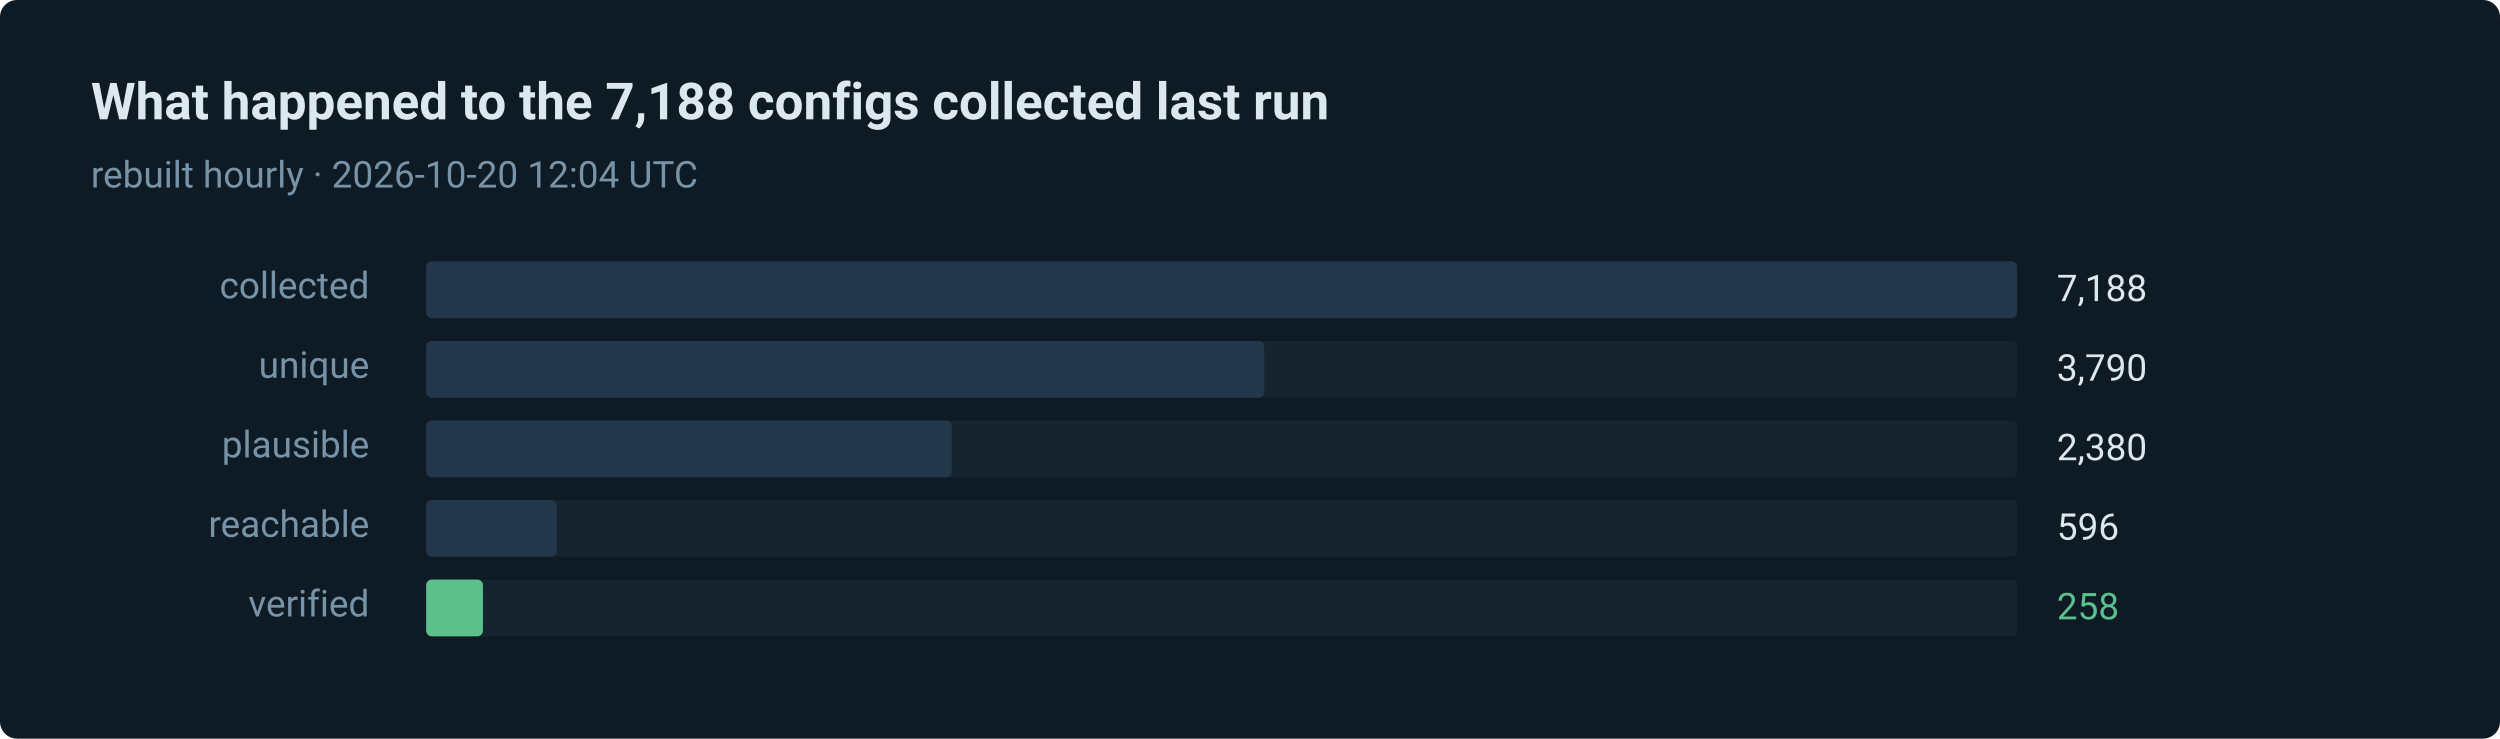
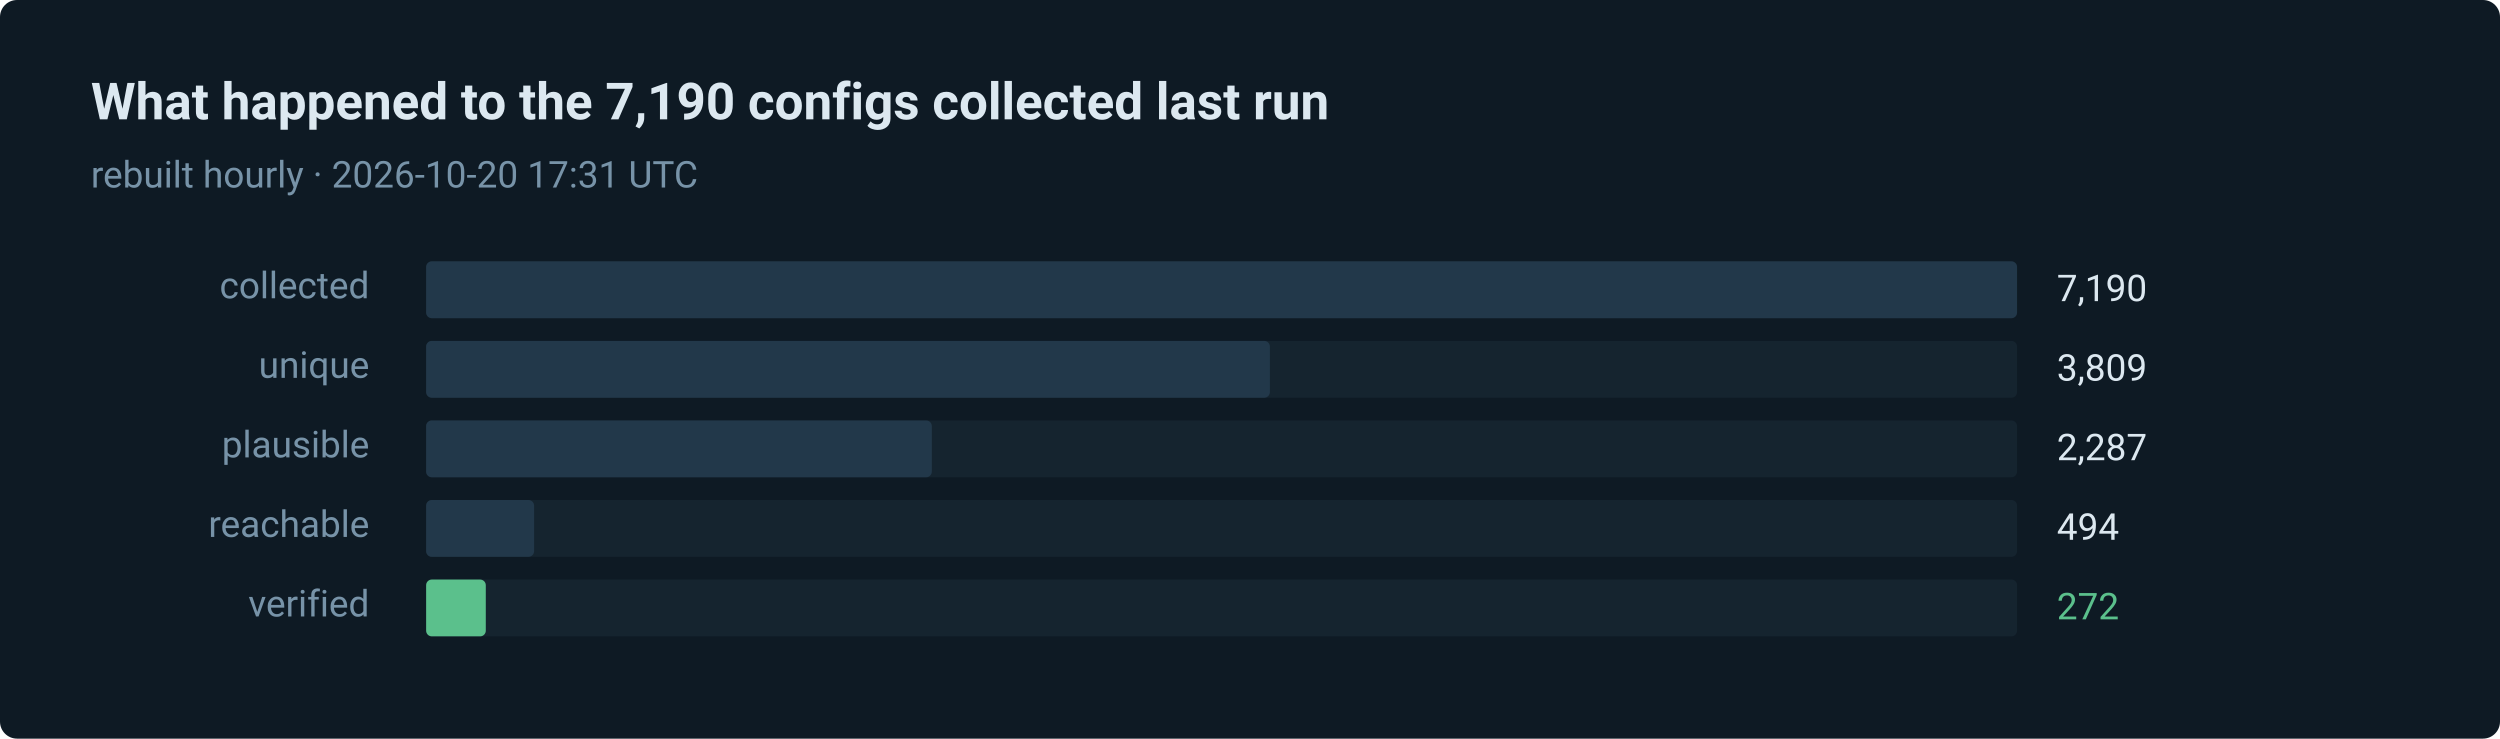
- <svg xmlns="http://www.w3.org/2000/svg" width="880" height="260" viewBox="0 0 880 260" role="img" aria-label="258 of 7188 routes verified in the last run">
+ <svg xmlns="http://www.w3.org/2000/svg" width="880" height="260" viewBox="0 0 880 260" role="img" aria-label="272 of 7190 routes verified in the last run">
  <style>text { font-family: ui-sans-serif, system-ui, -apple-system, 'Segoe UI', Roboto, 'Helvetica Neue', Arial, sans-serif; }</style>
  <rect width="880" height="260" rx="6" fill="#0e1a24" />
-   <text x="32" y="42" fill="#dce8f0" font-size="18" font-weight="600">What happened to the 7,188 configs collected last run</text>
-   <text x="32" y="66" fill="#7793a8" font-size="13">rebuilt hourly · 2026-10-20 12:04 UTC</text>
+   <text x="32" y="42" fill="#dce8f0" font-size="18" font-weight="600">What happened to the 7,190 configs collected last run</text>
+   <text x="32" y="66" fill="#7793a8" font-size="13">rebuilt hourly · 2026-10-20 17:31 UTC</text>
  <text x="130" y="105" fill="#7793a8" font-size="13" text-anchor="end">collected</text>
  <rect x="150" y="92" width="560" height="20" rx="2" fill="#15242f" />
  <rect x="150" y="92" width="560" height="20" rx="2" fill="#22384a" />
-   <text x="724" y="106" fill="#dce8f0" font-size="13">7,188</text>
+   <text x="724" y="106" fill="#dce8f0" font-size="13">7,190</text>
  <text x="130" y="133" fill="#7793a8" font-size="13" text-anchor="end">unique</text>
  <rect x="150" y="120" width="560" height="20" rx="2" fill="#15242f" />
-   <rect x="150" y="120" width="295" height="20" rx="2" fill="#22384a" />
-   <text x="724" y="134" fill="#dce8f0" font-size="13">3,790</text>
+   <rect x="150" y="120" width="297" height="20" rx="2" fill="#22384a" />
+   <text x="724" y="134" fill="#dce8f0" font-size="13">3,809</text>
  <text x="130" y="161" fill="#7793a8" font-size="13" text-anchor="end">plausible</text>
  <rect x="150" y="148" width="560" height="20" rx="2" fill="#15242f" />
-   <rect x="150" y="148" width="185" height="20" rx="2" fill="#22384a" />
-   <text x="724" y="162" fill="#dce8f0" font-size="13">2,380</text>
+   <rect x="150" y="148" width="178" height="20" rx="2" fill="#22384a" />
+   <text x="724" y="162" fill="#dce8f0" font-size="13">2,287</text>
  <text x="130" y="189" fill="#7793a8" font-size="13" text-anchor="end">reachable</text>
  <rect x="150" y="176" width="560" height="20" rx="2" fill="#15242f" />
-   <rect x="150" y="176" width="46" height="20" rx="2" fill="#22384a" />
-   <text x="724" y="190" fill="#dce8f0" font-size="13">596</text>
+   <rect x="150" y="176" width="38" height="20" rx="2" fill="#22384a" />
+   <text x="724" y="190" fill="#dce8f0" font-size="13">494</text>
  <text x="130" y="217" fill="#7793a8" font-size="13" text-anchor="end">verified</text>
  <rect x="150" y="204" width="560" height="20" rx="2" fill="#15242f" />
-   <rect x="150" y="204" width="20" height="20" rx="2" fill="#5bc08c" />
-   <text x="724" y="218" fill="#5bc08c" font-size="13">258</text>
+   <rect x="150" y="204" width="21" height="20" rx="2" fill="#5bc08c" />
+   <text x="724" y="218" fill="#5bc08c" font-size="13">272</text>
</svg>
